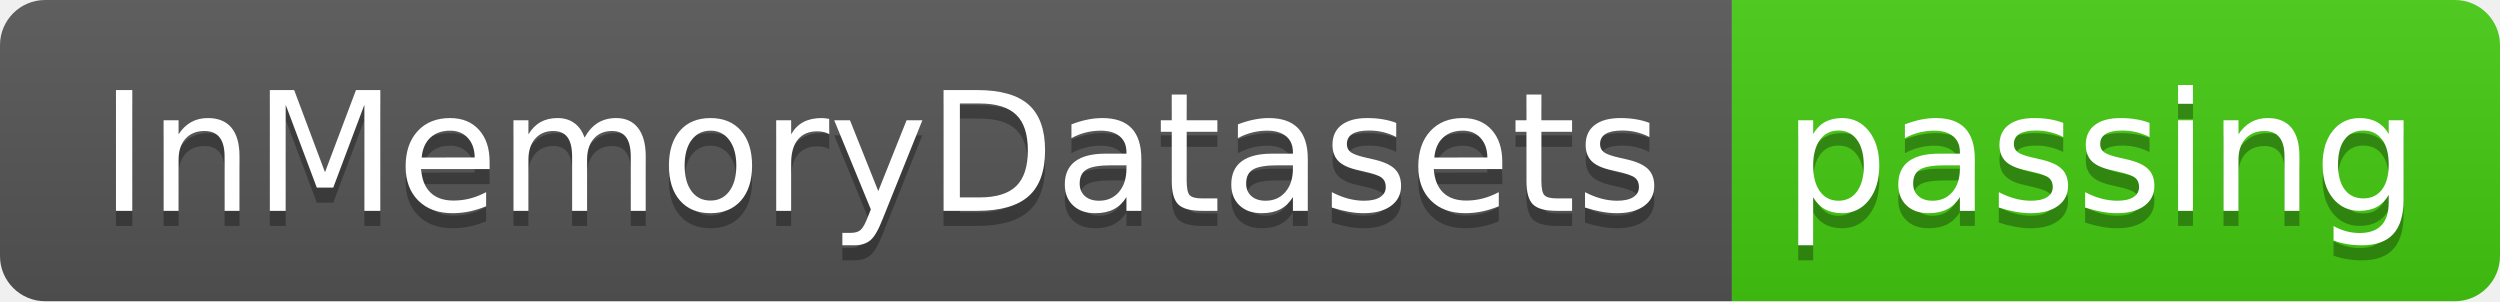
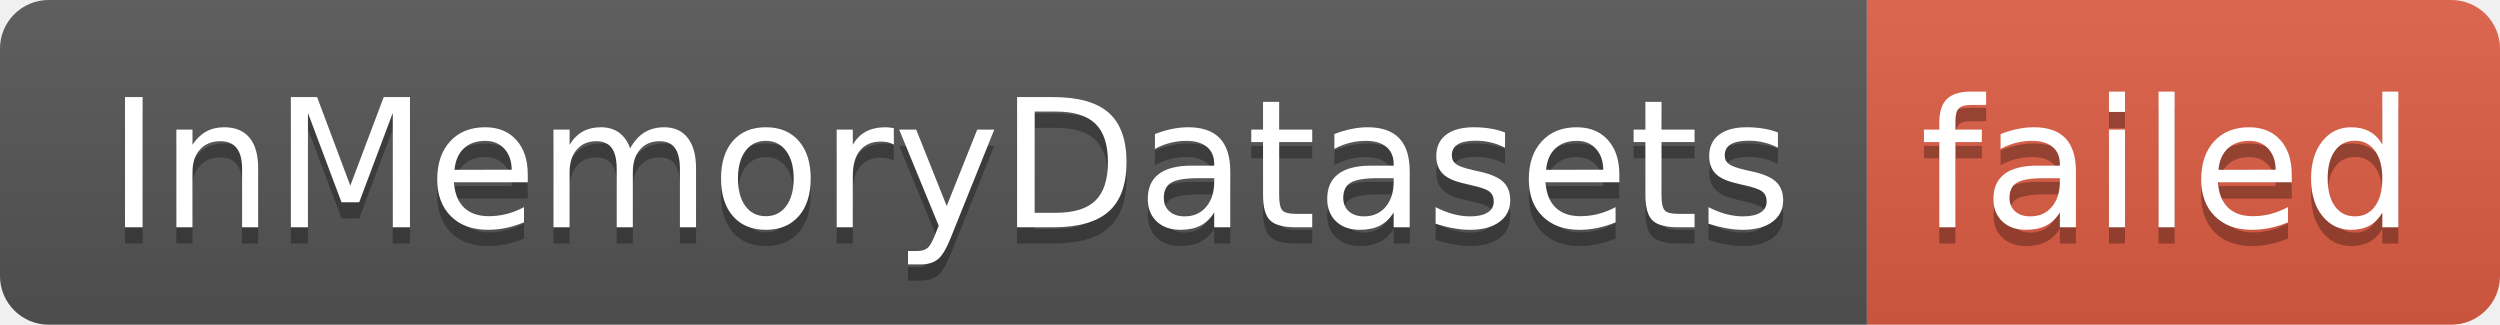
- <svg xmlns="http://www.w3.org/2000/svg" width="166" height="20" role="img" aria-label="InMemoryDatasets: passing">
+ <svg xmlns="http://www.w3.org/2000/svg" width="154" height="20" role="img" aria-label="InMemoryDatasets: failed">
  <linearGradient id="s" x2="0" y2="100%">
    <stop offset="0" stop-color="#bbb" stop-opacity=".1" />
    <stop offset="1" stop-opacity=".1" />
  </linearGradient>
  <clipPath id="r">
-     <rect width="166" height="20" rx="3" fill="#fff" />
+     <rect width="154" height="20" rx="3" fill="#fff" />
  </clipPath>
  <g clip-path="url(#r)">
    <rect width="115" height="20" fill="#555" />
-     <rect x="115" width="51" height="20" fill="#4c1" />
-     <rect width="166" height="20" fill="url(#s)" />
+     <rect x="115" width="39" height="20" fill="#e05d44" />
+     <rect width="154" height="20" fill="url(#s)" />
  </g>
  <g fill="#fff" text-anchor="middle" font-family="Verdana,Geneva,DejaVu Sans,sans-serif" text-rendering="geometricPrecision" font-size="110">
    <text aria-hidden="true" x="585" y="150" fill="#010101" fill-opacity=".3" transform="scale(.1)" textLength="1050">InMemoryDatasets</text>
    <text x="585" y="140" transform="scale(.1)" fill="#fff" textLength="1050">InMemoryDatasets</text>
-     <text aria-hidden="true" x="1395" y="150" fill="#010101" fill-opacity=".3" transform="scale(.1)" textLength="410">passing</text>
-     <text x="1395" y="140" transform="scale(.1)" fill="#fff" textLength="410">passing</text>
+     <text aria-hidden="true" x="1335" y="150" fill="#010101" fill-opacity=".3" transform="scale(.1)" textLength="290">failed</text>
+     <text x="1335" y="140" transform="scale(.1)" fill="#fff" textLength="290">failed</text>
  </g>
</svg>
